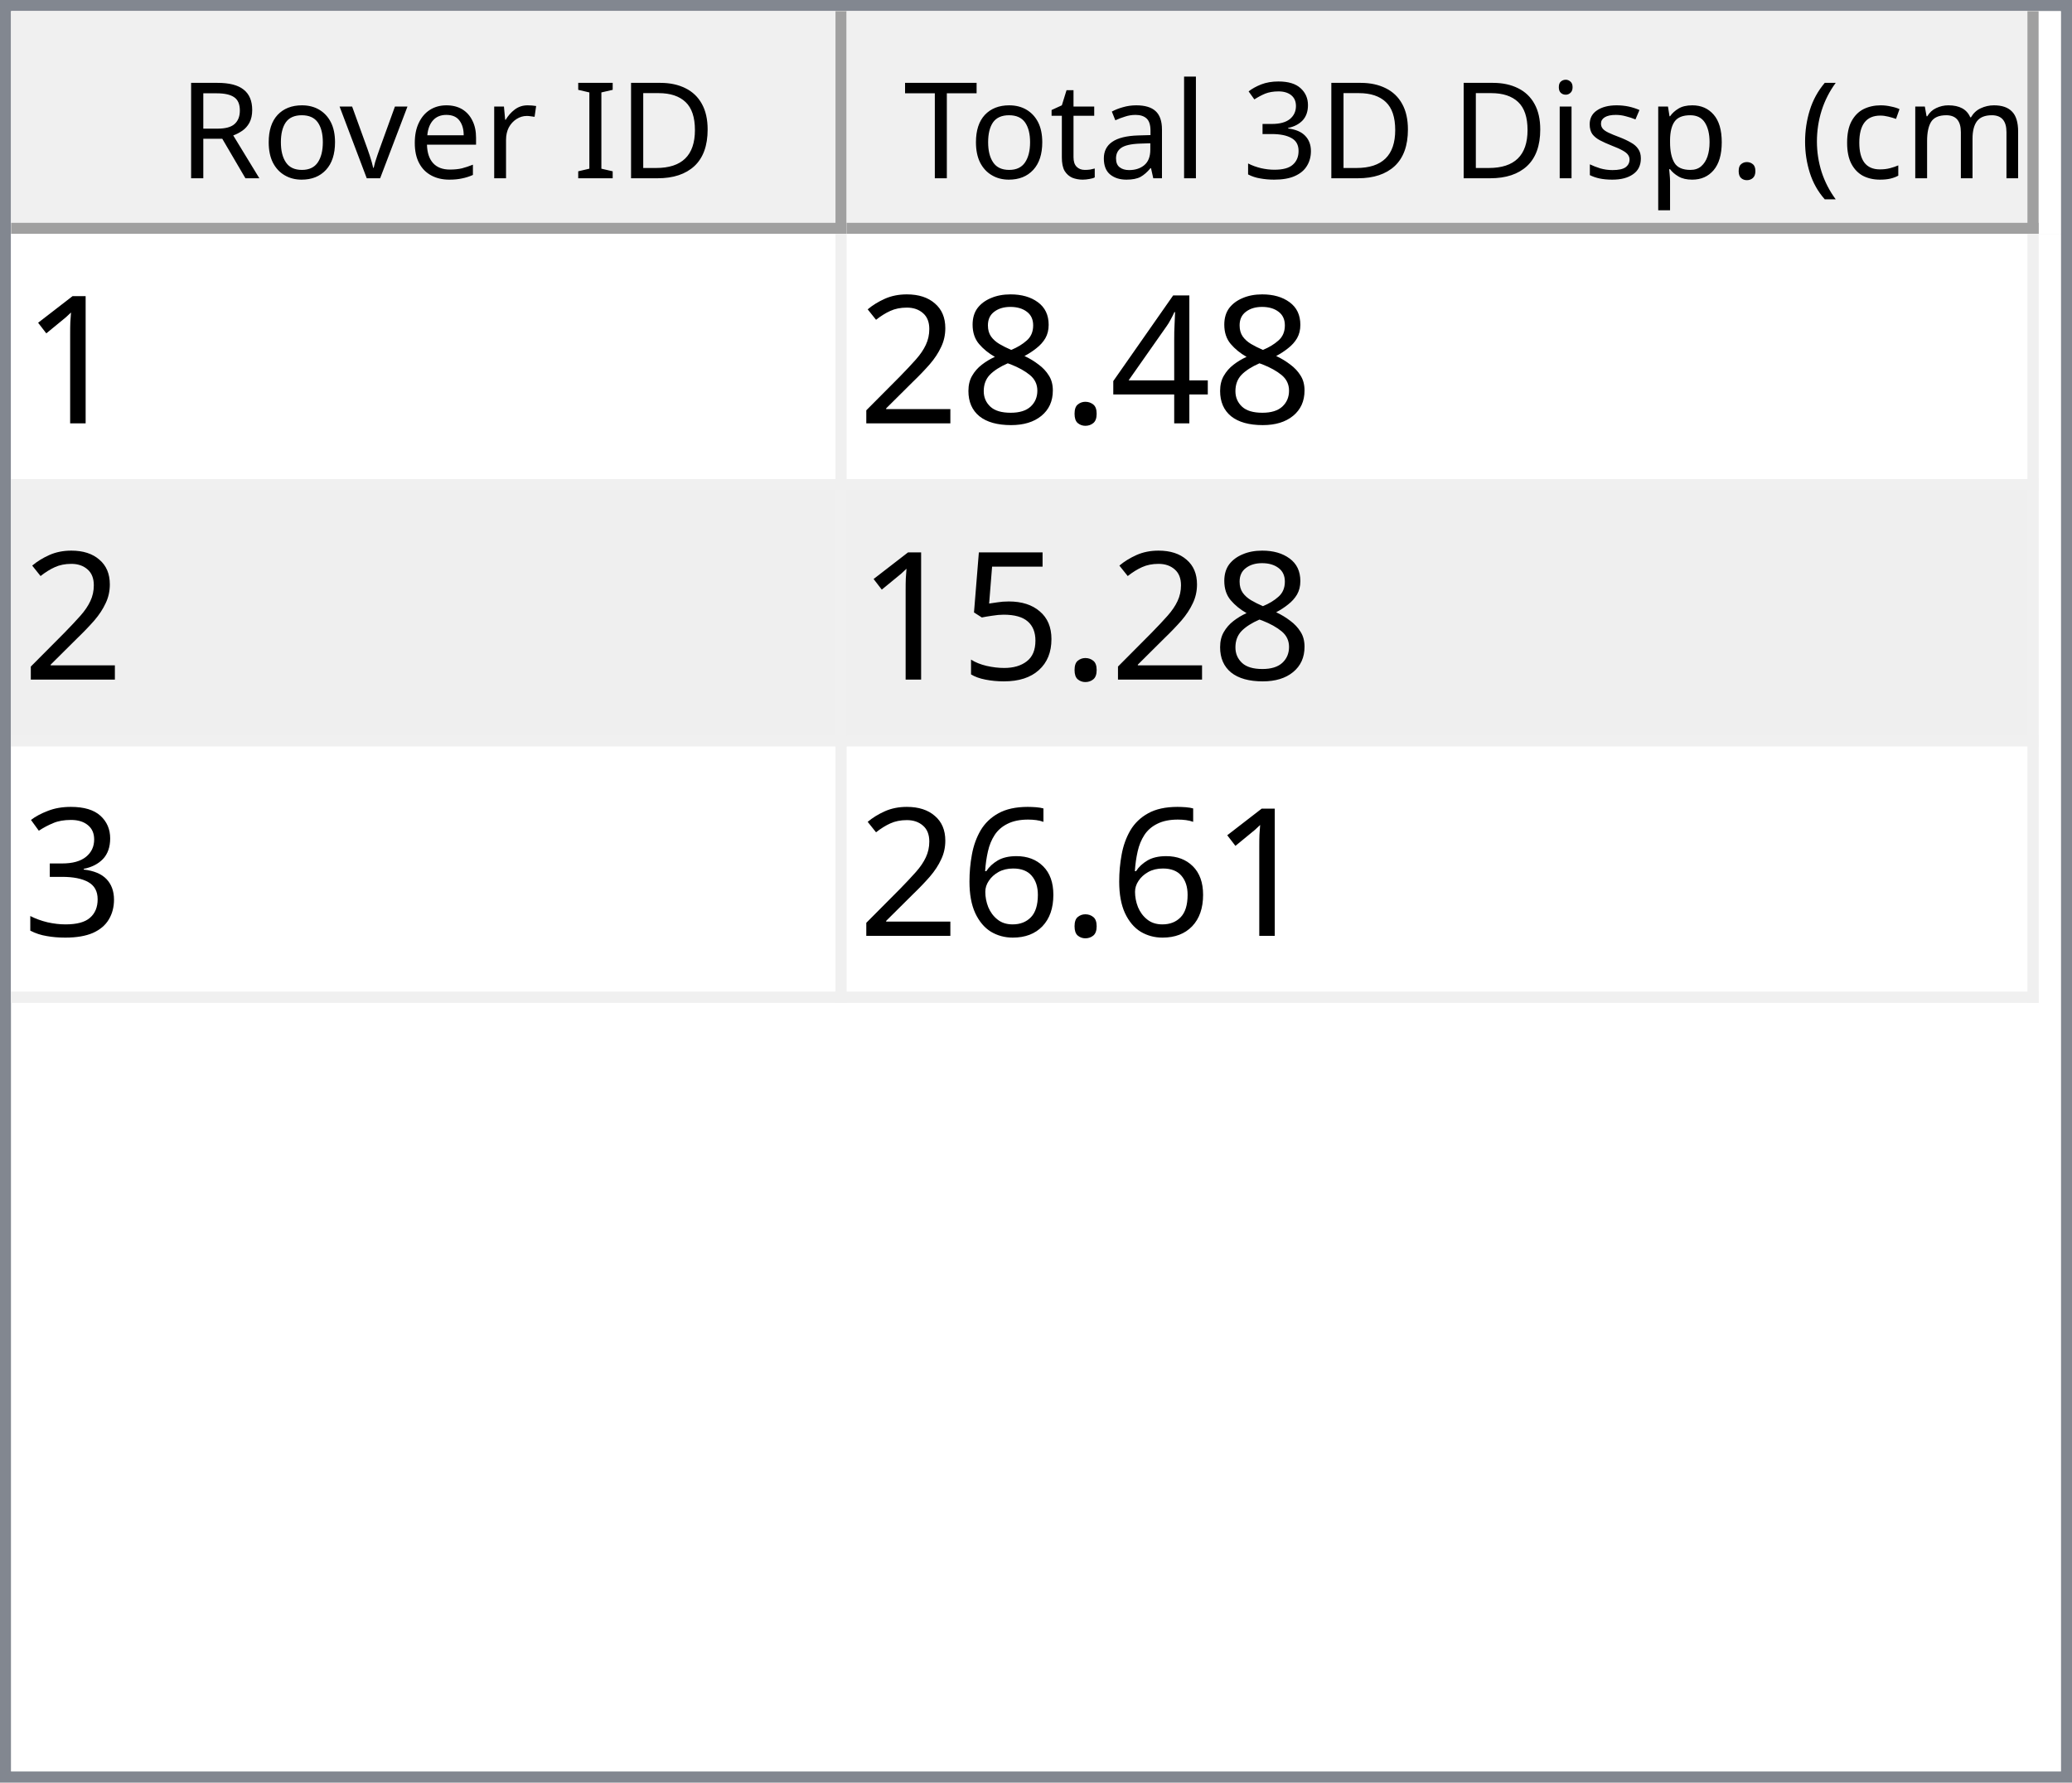
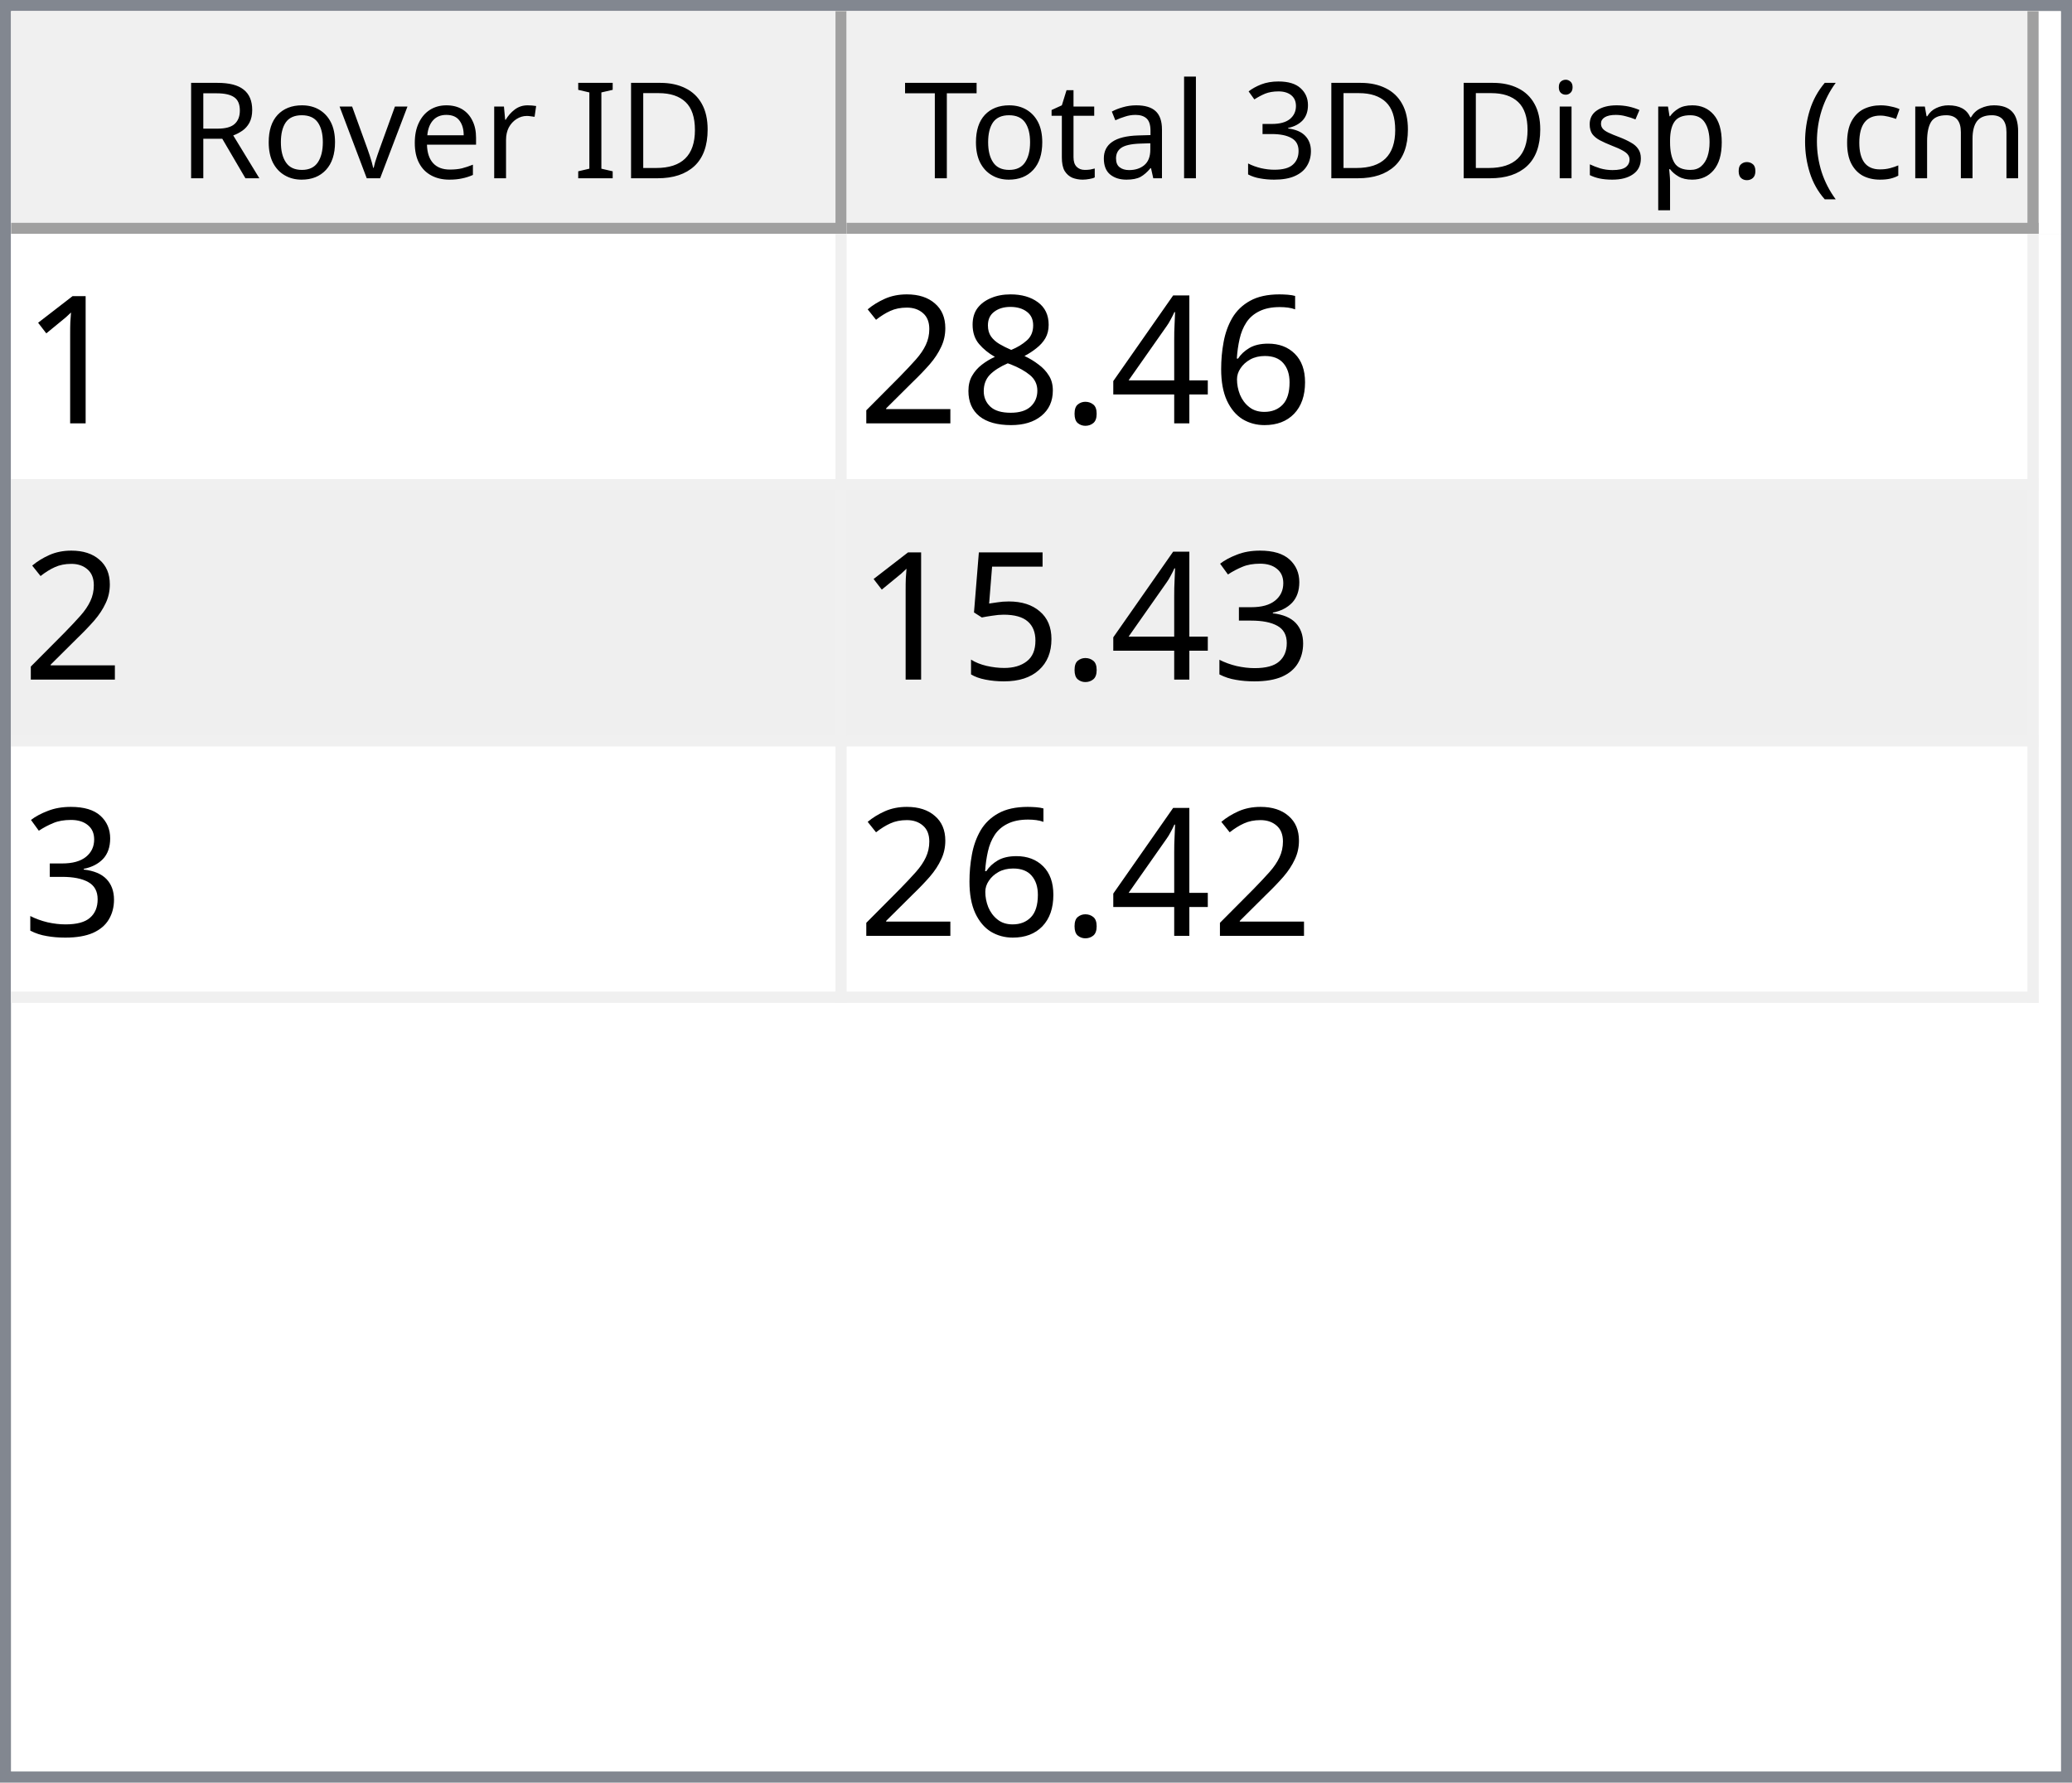
<svg xmlns="http://www.w3.org/2000/svg" style="fill-opacity:1; color-rendering:auto; color-interpolation:auto; text-rendering:auto; stroke:black; stroke-linecap:square; stroke-miterlimit:10; shape-rendering:auto; stroke-opacity:1; fill:black; stroke-dasharray:none; font-weight:normal; stroke-width:1; font-family:'Dialog'; font-style:normal; stroke-linejoin:miter; font-size:12px; stroke-dashoffset:0; image-rendering:auto;" width="186" height="160">
  <defs id="genericDefs" />
  <g>
    <defs id="defs1">
      <clipPath clipPathUnits="userSpaceOnUse" id="clipPath1">
        <path d="M0 0 L186 0 L186 160 L0 160 L0 0 Z" />
      </clipPath>
      <clipPath clipPathUnits="userSpaceOnUse" id="clipPath2">
        <path d="M0 0 L0 160 L186 160 L186 0 Z" />
      </clipPath>
      <clipPath clipPathUnits="userSpaceOnUse" id="clipPath3">
        <path d="M0 0 L0 20 L184 20 L184 0 Z" />
      </clipPath>
      <clipPath clipPathUnits="userSpaceOnUse" id="clipPath4">
        <path d="M0 0 L0 20 L75 20 L75 0 Z" />
      </clipPath>
      <clipPath clipPathUnits="userSpaceOnUse" id="clipPath5">
        <path d="M1 1 L1 19 L74 19 L74 1 Z" />
      </clipPath>
      <clipPath clipPathUnits="userSpaceOnUse" id="clipPath6">
        <path d="M0 0 L0 18 L73 18 L73 0 Z" />
      </clipPath>
      <clipPath clipPathUnits="userSpaceOnUse" id="clipPath7">
        <path d="M-0.5 -0.5 L-0.5 19.5 L74.5 19.5 L74.5 -0.5 Z" />
      </clipPath>
      <clipPath clipPathUnits="userSpaceOnUse" id="clipPath8">
        <path d="M0 0 L0 20 L107 20 L107 0 Z" />
      </clipPath>
      <clipPath clipPathUnits="userSpaceOnUse" id="clipPath9">
        <path d="M1 1 L1 19 L106 19 L106 1 Z" />
      </clipPath>
      <clipPath clipPathUnits="userSpaceOnUse" id="clipPath10">
        <path d="M0 0 L0 18 L105 18 L105 0 Z" />
      </clipPath>
      <clipPath clipPathUnits="userSpaceOnUse" id="clipPath11">
        <path d="M-0.5 -0.5 L-0.5 19.5 L106.5 19.5 L106.5 -0.5 Z" />
      </clipPath>
      <clipPath clipPathUnits="userSpaceOnUse" id="clipPath12">
        <path d="M0 0 L0 138 L184 138 L184 0 Z" />
      </clipPath>
      <clipPath clipPathUnits="userSpaceOnUse" id="clipPath13">
        <path d="M0 0 L0 69 L182 69 L182 0 Z" />
      </clipPath>
      <clipPath clipPathUnits="userSpaceOnUse" id="clipPath14">
        <path d="M-0.5 -0.5 L-0.5 68.5 L181.5 68.5 L181.5 -0.5 Z" />
      </clipPath>
      <clipPath clipPathUnits="userSpaceOnUse" id="clipPath15">
        <path d="M0 0 L0 22 L74 22 L74 0 Z" />
      </clipPath>
      <clipPath clipPathUnits="userSpaceOnUse" id="clipPath16">
        <path d="M0 0 L0 22 L106 22 L106 0 Z" />
      </clipPath>
      <font horiz-adv-x="64.551" id="font1">
        <font-face ascent="107.91" descent="25.098" units-per-em="100" style="font-style:normal; font-family:Segoe UI; font-weight:normal;" />
        <missing-glyph horiz-adv-x="64.551" d="M8.109 0 L8.109 68.266 L56.453 68.266 L56.453 0 L8.109 0 ZM15.328 7.234 L49.219 7.234 L49.219 61.031 L15.328 61.031 L15.328 7.234 Z" />
        <glyph unicode="D" horiz-adv-x="70.117" d="M9.188 0 L9.188 70.016 L28.516 70.016 Q65.531 70.016 65.531 35.891 Q65.531 19.672 55.25 9.836 Q44.969 0 27.734 0 L9.188 0 ZM17.391 62.594 L17.391 7.422 L27.828 7.422 Q41.609 7.422 49.273 14.797 Q56.938 22.172 56.938 35.688 Q56.938 62.594 28.328 62.594 L17.391 62.594 Z" />
        <glyph unicode="I" horiz-adv-x="26.611" d="M17.391 0 L9.188 0 L9.188 70.016 L17.391 70.016 L17.391 0 Z" />
        <glyph unicode=" " horiz-adv-x="27.393" d="" />
        <glyph unicode="r" horiz-adv-x="34.766" d="M34.188 41.891 Q32.078 43.5 28.125 43.5 Q23 43.5 19.555 38.672 Q16.109 33.844 16.109 25.484 L16.109 0 L8.109 0 L8.109 50 L16.109 50 L16.109 39.703 L16.312 39.703 Q18.016 44.969 21.531 47.922 Q25.047 50.875 29.391 50.875 Q32.516 50.875 34.188 50.203 L34.188 41.891 Z" />
        <glyph unicode="e" horiz-adv-x="52.295" d="M48.297 23 L12.984 23 Q13.188 14.656 17.484 10.109 Q21.781 5.562 29.297 5.562 Q37.75 5.562 44.828 11.141 L44.828 3.609 Q38.234 -1.172 27.391 -1.172 Q16.797 -1.172 10.742 5.641 Q4.688 12.453 4.688 24.812 Q4.688 36.469 11.305 43.82 Q17.922 51.172 27.734 51.172 Q37.547 51.172 42.922 44.828 Q48.297 38.484 48.297 27.203 L48.297 23 ZM40.094 29.781 Q40.047 36.719 36.75 40.578 Q33.453 44.438 27.594 44.438 Q21.922 44.438 17.969 40.383 Q14.016 36.328 13.094 29.781 L40.094 29.781 Z" />
        <glyph unicode="v" horiz-adv-x="47.9" d="M47.406 50 L27.484 0 L19.625 0 L0.688 50 L9.469 50 L22.172 13.672 Q23.578 9.672 23.922 6.688 L24.125 6.688 Q24.609 10.453 25.688 13.484 L38.969 50 L47.406 50 Z" />
        <glyph unicode="o" horiz-adv-x="58.594" d="M29 -1.172 Q17.922 -1.172 11.305 5.836 Q4.688 12.844 4.688 24.422 Q4.688 37.016 11.57 44.094 Q18.453 51.172 30.172 51.172 Q41.359 51.172 47.633 44.289 Q53.906 37.406 53.906 25.203 Q53.906 13.234 47.141 6.031 Q40.375 -1.172 29 -1.172 ZM29.594 44.438 Q21.875 44.438 17.383 39.188 Q12.891 33.938 12.891 24.703 Q12.891 15.828 17.43 10.695 Q21.969 5.562 29.594 5.562 Q37.359 5.562 41.531 10.594 Q45.703 15.625 45.703 24.906 Q45.703 34.281 41.531 39.359 Q37.359 44.438 29.594 44.438 Z" />
        <glyph unicode="R" horiz-adv-x="59.814" d="M59.375 0 L49.609 0 L37.891 19.625 Q36.281 22.359 34.766 24.289 Q33.25 26.219 31.664 27.438 Q30.078 28.656 28.25 29.219 Q26.422 29.781 24.125 29.781 L17.391 29.781 L17.391 0 L9.188 0 L9.188 70.016 L30.078 70.016 Q34.672 70.016 38.555 68.867 Q42.438 67.719 45.289 65.375 Q48.141 63.031 49.758 59.547 Q51.375 56.062 51.375 51.375 Q51.375 47.703 50.273 44.656 Q49.172 41.609 47.148 39.211 Q45.125 36.812 42.266 35.133 Q39.406 33.453 35.844 32.516 L35.844 32.328 Q37.594 31.547 38.891 30.547 Q40.188 29.547 41.359 28.18 Q42.531 26.812 43.68 25.078 Q44.828 23.344 46.234 21.047 L59.375 0 ZM17.391 62.594 L17.391 37.203 L28.516 37.203 Q31.594 37.203 34.203 38.133 Q36.812 39.062 38.719 40.797 Q40.625 42.531 41.703 45.047 Q42.781 47.562 42.781 50.688 Q42.781 56.297 39.141 59.445 Q35.5 62.594 28.609 62.594 L17.391 62.594 Z" />
        <glyph unicode=")" horiz-adv-x="30.176" d="M8.297 -15.922 L1.172 -15.922 Q16.406 2.344 16.406 26.812 Q16.406 51.469 1.078 70.016 L8.297 70.016 Q23.531 52.156 23.531 26.703 Q23.531 1.375 8.297 -15.922 Z" />
        <glyph unicode="m" horiz-adv-x="86.133" d="M79.109 0 L71.094 0 L71.094 28.719 Q71.094 37.016 68.531 40.727 Q65.969 44.438 59.906 44.438 Q54.781 44.438 51.195 39.75 Q47.609 35.062 47.609 28.516 L47.609 0 L39.594 0 L39.594 29.688 Q39.594 44.438 28.219 44.438 Q22.953 44.438 19.531 40.016 Q16.109 35.594 16.109 28.516 L16.109 0 L8.109 0 L8.109 50 L16.109 50 L16.109 42.094 L16.312 42.094 Q21.625 51.172 31.844 51.172 Q36.969 51.172 40.773 48.312 Q44.578 45.453 46 40.828 Q51.562 51.172 62.594 51.172 Q79.109 51.172 79.109 30.812 L79.109 0 Z" />
        <glyph unicode="c" horiz-adv-x="46.191" d="M42.188 2.297 Q36.422 -1.172 28.516 -1.172 Q17.828 -1.172 11.258 5.789 Q4.688 12.75 4.688 23.828 Q4.688 36.188 11.766 43.68 Q18.844 51.172 30.672 51.172 Q37.25 51.172 42.281 48.734 L42.281 40.531 Q36.719 44.438 30.375 44.438 Q22.703 44.438 17.797 38.945 Q12.891 33.453 12.891 24.516 Q12.891 15.719 17.508 10.641 Q22.125 5.562 29.891 5.562 Q36.422 5.562 42.188 9.906 L42.188 2.297 Z" />
        <glyph unicode="(" horiz-adv-x="30.176" d="M29.109 -15.922 L21.969 -15.922 Q6.844 1.375 6.844 26.703 Q6.844 52.156 21.969 70.016 L29.203 70.016 Q13.875 51.469 13.875 26.812 Q13.875 2.344 29.109 -15.922 Z" />
        <glyph unicode="." horiz-adv-x="21.68" d="M10.891 -1.078 Q8.641 -1.078 7.055 0.539 Q5.469 2.156 5.469 4.391 Q5.469 6.641 7.055 8.273 Q8.641 9.906 10.891 9.906 Q13.188 9.906 14.797 8.273 Q16.406 6.641 16.406 4.391 Q16.406 2.156 14.797 0.539 Q13.188 -1.078 10.891 -1.078 Z" />
        <glyph unicode="p" horiz-adv-x="58.789" d="M16.312 7.234 L16.109 7.234 L16.109 -23 L8.109 -23 L8.109 50 L16.109 50 L16.109 41.219 L16.312 41.219 Q22.219 51.172 33.594 51.172 Q43.266 51.172 48.688 44.461 Q54.109 37.75 54.109 26.469 Q54.109 13.922 48 6.375 Q41.891 -1.172 31.297 -1.172 Q21.578 -1.172 16.312 7.234 ZM16.109 27.391 L16.109 20.406 Q16.109 14.203 20.141 9.883 Q24.172 5.562 30.375 5.562 Q37.641 5.562 41.773 11.133 Q45.906 16.703 45.906 26.609 Q45.906 34.969 42.047 39.703 Q38.188 44.438 31.594 44.438 Q24.609 44.438 20.359 39.578 Q16.109 34.719 16.109 27.391 Z" />
        <glyph unicode="s" horiz-adv-x="42.432" d="M5.078 1.812 L5.078 10.406 Q11.625 5.562 19.484 5.562 Q30.031 5.562 30.031 12.594 Q30.031 14.594 29.125 15.992 Q28.219 17.391 26.68 18.461 Q25.141 19.531 23.07 20.383 Q21 21.234 18.609 22.172 Q15.281 23.484 12.766 24.828 Q10.25 26.172 8.57 27.859 Q6.891 29.547 6.031 31.695 Q5.172 33.844 5.172 36.719 Q5.172 40.234 6.789 42.945 Q8.406 45.656 11.086 47.484 Q13.766 49.312 17.211 50.242 Q20.656 51.172 24.312 51.172 Q30.812 51.172 35.938 48.922 L35.938 40.828 Q30.422 44.438 23.25 44.438 Q21 44.438 19.195 43.922 Q17.391 43.406 16.094 42.477 Q14.797 41.547 14.086 40.258 Q13.375 38.969 13.375 37.406 Q13.375 35.453 14.086 34.133 Q14.797 32.812 16.164 31.789 Q17.531 30.766 19.484 29.938 Q21.438 29.109 23.922 28.125 Q27.25 26.859 29.883 25.516 Q32.516 24.172 34.375 22.484 Q36.234 20.797 37.234 18.602 Q38.234 16.406 38.234 13.375 Q38.234 9.672 36.602 6.938 Q34.969 4.203 32.234 2.398 Q29.5 0.594 25.93 -0.289 Q22.359 -1.172 18.453 -1.172 Q10.75 -1.172 5.078 1.812 Z" />
        <glyph unicode="i" horiz-adv-x="24.219" d="M12.203 62.703 Q10.062 62.703 8.547 64.164 Q7.031 65.625 7.031 67.875 Q7.031 70.125 8.547 71.609 Q10.062 73.094 12.203 73.094 Q14.406 73.094 15.945 71.609 Q17.484 70.125 17.484 67.875 Q17.484 65.719 15.945 64.211 Q14.406 62.703 12.203 62.703 ZM16.109 0 L8.109 0 L8.109 50 L16.109 50 L16.109 0 Z" />
        <glyph unicode="3" horiz-adv-x="53.906" d="M46.531 19.828 Q46.531 15.094 44.75 11.211 Q42.969 7.328 39.719 4.57 Q36.469 1.812 31.93 0.297 Q27.391 -1.219 21.922 -1.219 Q11.922 -1.219 6 2.594 L6 11.188 Q13.094 5.609 22.219 5.609 Q25.875 5.609 28.828 6.539 Q31.781 7.469 33.906 9.227 Q36.031 10.984 37.18 13.477 Q38.328 15.969 38.328 19.094 Q38.328 32.812 18.797 32.812 L12.984 32.812 L12.984 39.594 L18.5 39.594 Q35.797 39.594 35.797 52.484 Q35.797 64.406 22.609 64.406 Q15.188 64.406 8.688 59.422 L8.688 67.188 Q15.375 71.188 24.609 71.188 Q29 71.188 32.57 69.969 Q36.141 68.75 38.68 66.555 Q41.219 64.359 42.609 61.281 Q44 58.203 44 54.5 Q44 40.672 30.031 36.719 L30.031 36.531 Q33.594 36.141 36.625 34.797 Q39.656 33.453 41.852 31.305 Q44.047 29.156 45.289 26.25 Q46.531 23.344 46.531 19.828 Z" />
        <glyph unicode="l" horiz-adv-x="24.219" d="M16.109 0 L8.109 0 L8.109 74.031 L16.109 74.031 L16.109 0 Z" />
        <glyph unicode="a" horiz-adv-x="50.879" d="M43.891 0 L35.891 0 L35.891 7.812 L35.688 7.812 Q30.469 -1.172 20.312 -1.172 Q12.844 -1.172 8.617 2.781 Q4.391 6.734 4.391 13.281 Q4.391 27.297 20.906 29.594 L35.891 31.688 Q35.891 44.438 25.594 44.438 Q16.547 44.438 9.281 38.281 L9.281 46.484 Q16.656 51.172 26.266 51.172 Q43.891 51.172 43.891 32.516 L43.891 0 ZM35.891 25.297 L23.828 23.641 Q18.266 22.859 15.43 20.875 Q12.594 18.891 12.594 13.875 Q12.594 10.203 15.211 7.883 Q17.828 5.562 22.172 5.562 Q28.125 5.562 32.008 9.742 Q35.891 13.922 35.891 20.312 L35.891 25.297 Z" />
        <glyph unicode="t" horiz-adv-x="33.887" d="M31.297 0.484 Q28.469 -1.078 23.828 -1.078 Q10.688 -1.078 10.688 13.578 L10.688 43.172 L2.094 43.172 L2.094 50 L10.688 50 L10.688 62.203 L18.703 64.797 L18.703 50 L31.297 50 L31.297 43.172 L18.703 43.172 L18.703 14.984 Q18.703 9.969 20.414 7.82 Q22.125 5.672 26.078 5.672 Q29.109 5.672 31.297 7.328 L31.297 0.484 Z" />
        <glyph unicode="T" horiz-adv-x="52.393" d="M50.594 62.594 L30.375 62.594 L30.375 0 L22.172 0 L22.172 62.594 L2 62.594 L2 70.016 L50.594 70.016 L50.594 62.594 Z" />
      </font>
      <font horiz-adv-x="75.0" id="font2">
        <font-face ascent="100.537" descent="21.973" units-per-em="100" style="font-style:normal; font-family:sans-serif; font-weight:normal;" />
        <missing-glyph horiz-adv-x="75.0" d="M12.5 0 L12.5 62.5 L62.5 62.5 L62.5 0 L12.5 0 ZM14.062 1.562 L60.938 1.562 L60.938 60.938 L14.062 60.938 L14.062 1.562 Z" />
        <glyph unicode="1" horiz-adv-x="55.615" d="M37.25 0 L28.469 0 L28.469 56 Q25.297 52.984 20.141 49.953 Q14.984 46.922 10.891 45.406 L10.891 53.906 Q18.266 57.375 23.781 62.305 Q29.297 67.234 31.594 71.875 L37.25 71.875 L37.25 0 Z" />
+         <glyph unicode="6" horiz-adv-x="55.615" d="M49.75 54.047 L41.016 53.375 Q39.844 58.547 37.703 60.891 Q34.125 64.656 28.906 64.656 Q24.703 64.656 21.531 62.312 Q17.391 59.281 14.992 53.469 Q12.594 47.656 12.5 36.922 Q15.672 41.75 20.266 44.094 Q24.859 46.438 29.891 46.438 Q38.672 46.438 44.852 39.969 Q51.031 33.5 51.031 23.25 Q51.031 16.5 48.125 10.719 Q45.219 4.938 40.141 1.859 Q35.062 -1.219 28.609 -1.219 Q17.625 -1.219 10.695 6.859 Q3.766 14.938 3.766 33.5 Q3.766 54.25 11.422 63.672 Q18.109 71.875 29.438 71.875 Q37.891 71.875 43.289 67.141 Q48.688 62.406 49.75 54.047 ZM13.875 23.188 Q13.875 18.656 15.797 14.508 Q17.719 10.359 21.188 8.18 Q24.656 6 28.469 6 Q34.031 6 38.039 10.492 Q42.047 14.984 42.047 22.703 Q42.047 30.125 38.086 34.398 Q34.125 38.672 28.125 38.672 Q22.172 38.672 18.023 34.398 Q13.875 30.125 13.875 23.188 Z" />
        <glyph unicode="4" horiz-adv-x="55.615" d="M32.328 0 L32.328 17.141 L1.266 17.141 L1.266 25.203 L33.938 71.578 L41.109 71.578 L41.109 25.203 L50.781 25.203 L50.781 17.141 L41.109 17.141 L41.109 0 L32.328 0 ZM32.328 25.203 L32.328 57.469 L9.906 25.203 L32.328 25.203 Z" />
        <glyph unicode="." horiz-adv-x="27.783" d="M9.078 0 L9.078 10.016 L19.094 10.016 L19.094 0 L9.078 0 Z" />
        <glyph unicode="8" horiz-adv-x="55.615" d="M17.672 38.812 Q12.203 40.828 9.57 44.539 Q6.938 48.25 6.938 53.422 Q6.938 61.234 12.555 66.555 Q18.172 71.875 27.484 71.875 Q36.859 71.875 42.578 66.43 Q48.297 60.984 48.297 53.172 Q48.297 48.188 45.68 44.508 Q43.062 40.828 37.75 38.812 Q44.344 36.672 47.781 31.883 Q51.219 27.094 51.219 20.453 Q51.219 11.281 44.727 5.031 Q38.234 -1.219 27.641 -1.219 Q17.047 -1.219 10.547 5.055 Q4.047 11.328 4.047 20.703 Q4.047 27.688 7.594 32.398 Q11.141 37.109 17.672 38.812 ZM15.922 53.719 Q15.922 48.641 19.195 45.414 Q22.469 42.188 27.688 42.188 Q32.766 42.188 36.016 45.383 Q39.266 48.578 39.266 53.219 Q39.266 58.062 35.914 61.359 Q32.562 64.656 27.594 64.656 Q22.562 64.656 19.242 61.43 Q15.922 58.203 15.922 53.719 ZM13.094 20.656 Q13.094 16.891 14.875 13.375 Q16.656 9.859 20.172 7.93 Q23.688 6 27.734 6 Q34.031 6 38.133 10.055 Q42.234 14.109 42.234 20.359 Q42.234 26.703 38.016 30.859 Q33.797 35.016 27.438 35.016 Q21.234 35.016 17.164 30.914 Q13.094 26.812 13.094 20.656 Z" />
        <glyph unicode="2" horiz-adv-x="55.615" d="M50.344 8.453 L50.344 0 L3.031 0 Q2.938 3.172 4.047 6.109 Q5.859 10.938 9.836 15.625 Q13.812 20.312 21.344 26.469 Q33.016 36.031 37.117 41.625 Q41.219 47.219 41.219 52.203 Q41.219 57.422 37.477 61.008 Q33.734 64.594 27.734 64.594 Q21.391 64.594 17.578 60.789 Q13.766 56.984 13.719 50.25 L4.688 51.172 Q5.609 61.281 11.664 66.578 Q17.719 71.875 27.938 71.875 Q38.234 71.875 44.242 66.164 Q50.25 60.453 50.25 52 Q50.25 47.703 48.492 43.555 Q46.734 39.406 42.656 34.812 Q38.578 30.219 29.109 22.219 Q21.188 15.578 18.945 13.211 Q16.703 10.844 15.234 8.453 L50.344 8.453 Z" />
+         <glyph unicode="3" horiz-adv-x="55.615" d="M4.203 18.891 L12.984 20.062 Q14.5 12.594 18.141 9.297 Q21.781 6 27 6 Q33.203 6 37.477 10.297 Q41.75 14.594 41.75 20.953 Q41.75 27 37.797 30.93 Q33.844 34.859 27.734 34.859 Q25.25 34.859 21.531 33.891 L22.516 41.609 Q23.391 41.5 23.922 41.5 Q29.547 41.5 34.039 44.43 Q38.531 47.359 38.531 53.469 Q38.531 58.297 35.258 61.477 Q31.984 64.656 26.812 64.656 Q21.688 64.656 18.266 61.43 Q14.844 58.203 13.875 51.766 L5.078 53.328 Q6.688 62.156 12.398 67.016 Q18.109 71.875 26.609 71.875 Q32.469 71.875 37.398 69.359 Q42.328 66.844 44.945 62.5 Q47.562 58.156 47.562 53.266 Q47.562 48.641 45.07 44.828 Q42.578 41.016 37.703 38.766 Q44.047 37.312 47.562 32.695 Q51.078 28.078 51.078 21.141 Q51.078 11.766 44.242 5.25 Q37.406 -1.266 26.953 -1.266 Q17.531 -1.266 11.305 4.352 Q5.078 9.969 4.203 18.891 Z" />
        <glyph unicode="5" horiz-adv-x="55.615" d="M4.156 18.75 L13.375 19.531 Q14.406 12.797 18.141 9.398 Q21.875 6 27.156 6 Q33.5 6 37.891 10.789 Q42.281 15.578 42.281 23.484 Q42.281 31 38.062 35.352 Q33.844 39.703 27 39.703 Q22.75 39.703 19.336 37.773 Q15.922 35.844 13.969 32.766 L5.719 33.844 L12.641 70.609 L48.25 70.609 L48.25 62.203 L19.672 62.203 L15.828 42.969 Q22.266 47.469 29.344 47.469 Q38.719 47.469 45.164 40.969 Q51.609 34.469 51.609 24.266 Q51.609 14.547 45.953 7.469 Q39.062 -1.219 27.156 -1.219 Q17.391 -1.219 11.211 4.25 Q5.031 9.719 4.156 18.75 Z" />
-         <glyph unicode="3" horiz-adv-x="55.615" d="M4.203 18.891 L12.984 20.062 Q14.5 12.594 18.141 9.297 Q21.781 6 27 6 Q33.203 6 37.477 10.297 Q41.75 14.594 41.75 20.953 Q41.75 27 37.797 30.93 Q33.844 34.859 27.734 34.859 Q25.25 34.859 21.531 33.891 L22.516 41.609 Q23.391 41.5 23.922 41.5 Q29.547 41.5 34.039 44.43 Q38.531 47.359 38.531 53.469 Q38.531 58.297 35.258 61.477 Q31.984 64.656 26.812 64.656 Q21.688 64.656 18.266 61.43 Q14.844 58.203 13.875 51.766 L5.078 53.328 Q6.688 62.156 12.398 67.016 Q18.109 71.875 26.609 71.875 Q32.469 71.875 37.398 69.359 Q42.328 66.844 44.945 62.5 Q47.562 58.156 47.562 53.266 Q47.562 48.641 45.07 44.828 Q42.578 41.016 37.703 38.766 Q44.047 37.312 47.562 32.695 Q51.078 28.078 51.078 21.141 Q51.078 11.766 44.242 5.25 Q37.406 -1.266 26.953 -1.266 Q17.531 -1.266 11.305 4.352 Q5.078 9.969 4.203 18.891 Z" />
-         <glyph unicode="6" horiz-adv-x="55.615" d="M49.75 54.047 L41.016 53.375 Q39.844 58.547 37.703 60.891 Q34.125 64.656 28.906 64.656 Q24.703 64.656 21.531 62.312 Q17.391 59.281 14.992 53.469 Q12.594 47.656 12.5 36.922 Q15.672 41.75 20.266 44.094 Q24.859 46.438 29.891 46.438 Q38.672 46.438 44.852 39.969 Q51.031 33.5 51.031 23.25 Q51.031 16.5 48.125 10.719 Q45.219 4.938 40.141 1.859 Q35.062 -1.219 28.609 -1.219 Q17.625 -1.219 10.695 6.859 Q3.766 14.938 3.766 33.5 Q3.766 54.25 11.422 63.672 Q18.109 71.875 29.438 71.875 Q37.891 71.875 43.289 67.141 Q48.688 62.406 49.75 54.047 ZM13.875 23.188 Q13.875 18.656 15.797 14.508 Q17.719 10.359 21.188 8.18 Q24.656 6 28.469 6 Q34.031 6 38.039 10.492 Q42.047 14.984 42.047 22.703 Q42.047 30.125 38.086 34.398 Q34.125 38.672 28.125 38.672 Q22.172 38.672 18.023 34.398 Q13.875 30.125 13.875 23.188 Z" />
      </font>
    </defs>
    <g style="fill:white; stroke:white;">
      <rect x="0" y="0" width="186" style="clip-path:url(#clipPath1); stroke:none;" height="160" />
    </g>
    <g style="fill:white; text-rendering:optimizeSpeed; color-rendering:optimizeSpeed; image-rendering:optimizeSpeed; shape-rendering:crispEdges; stroke:white; color-interpolation:sRGB;">
      <rect x="0" width="186" height="160" y="0" style="stroke:none;" />
      <path style="stroke:none;" d="M0 160 L186 160 L186 0 L0 0 Z" />
    </g>
    <g style="fill:rgb(240,240,240); font-family:'Segoe UI'; stroke:rgb(240,240,240);">
      <rect x="0" y="0" width="186" style="clip-path:url(#clipPath2); stroke:none;" height="160" />
    </g>
    <g style="fill:rgb(130,135,144); font-family:'Segoe UI'; stroke:rgb(130,135,144);">
      <path d="M0 0 L186 0 L186 160 L0 160 L0 0 ZM1 1 L185 1 L185 159 L1 159 L1 1 Z" style="fill-rule:evenodd; clip-path:url(#clipPath2); stroke:none;" />
    </g>
    <g style="fill:white; font-family:'Segoe UI'; stroke:white;" transform="translate(1,1)">
      <rect x="0" y="0" width="184" style="clip-path:url(#clipPath3); stroke:none;" height="20" />
    </g>
    <g style="fill:rgb(240,240,240); font-family:'Segoe UI'; stroke:rgb(240,240,240);" transform="translate(1,1)">
      <rect x="0" y="0" width="75" style="clip-path:url(#clipPath4); stroke:none;" height="20" />
    </g>
    <g style="font-family:'Segoe UI';" transform="translate(2,2)">
      <text x="14" xml:space="preserve" y="14" style="clip-path:url(#clipPath6); stroke:none;">Rover ID</text>
    </g>
    <g style="fill:rgb(160,160,160); font-family:'Segoe UI'; stroke:rgb(160,160,160); stroke-linejoin:bevel;" transform="translate(1.5,1.5)">
      <line x1="74" x2="74" y1="0" style="fill:none; clip-path:url(#clipPath7);" y2="19" />
    </g>
    <g style="fill:rgb(160,160,160); font-family:'Segoe UI'; stroke:rgb(160,160,160); stroke-linejoin:bevel;" transform="matrix(1,0,0,1,1,1) translate(0.5,0.5)">
      <line x1="0" x2="74" y1="19" style="fill:none; clip-path:url(#clipPath7);" y2="19" />
    </g>
    <g style="fill:rgb(240,240,240); font-family:'Segoe UI'; stroke:rgb(240,240,240);" transform="translate(76,1)">
      <rect x="0" y="0" width="107" style="clip-path:url(#clipPath8); stroke:none;" height="20" />
    </g>
    <g style="font-family:'Segoe UI';" transform="translate(77,2)">
      <text x="1" xml:space="preserve" y="14" style="clip-path:url(#clipPath10); stroke:none;"> Total 3D Disp. (cm)</text>
    </g>
    <g style="fill:rgb(160,160,160); font-family:'Segoe UI'; stroke:rgb(160,160,160); stroke-linejoin:bevel;" transform="translate(76.5,1.5)">
      <line x1="106" x2="106" y1="0" style="fill:none; clip-path:url(#clipPath11);" y2="19" />
    </g>
    <g style="fill:rgb(160,160,160); font-family:'Segoe UI'; stroke:rgb(160,160,160); stroke-linejoin:bevel;" transform="matrix(1,0,0,1,76,1) translate(0.5,0.5)">
      <line x1="0" x2="106" y1="19" style="fill:none; clip-path:url(#clipPath11);" y2="19" />
    </g>
    <g style="fill:white; font-family:'Segoe UI'; stroke:white;" transform="translate(1,21)">
      <rect x="0" y="0" width="184" style="clip-path:url(#clipPath12); stroke:none;" height="138" />
    </g>
    <g style="fill:rgb(240,240,240); font-size:16px; font-family:sans-serif; stroke:rgb(240,240,240);" transform="translate(1,21)">
      <rect x="0" y="0" width="182" style="clip-path:url(#clipPath13); stroke:none;" height="69" />
      <line transform="translate(0.5,0.5)" x1="0" x2="181" y1="22" style="clip-path:url(#clipPath14); fill:none; stroke-linejoin:bevel;" y2="22" />
    </g>
    <g transform="matrix(1,0,0,1,1,21) translate(0.5,0.5)" style="fill:rgb(240,240,240); font-size:16px; font-family:sans-serif; stroke:rgb(240,240,240); stroke-linejoin:bevel;">
      <line x1="0" x2="181" y1="45" style="fill:none; clip-path:url(#clipPath14);" y2="45" />
    </g>
    <g transform="matrix(1,0,0,1,1,21) translate(0.5,0.5)" style="fill:rgb(240,240,240); font-size:16px; font-family:sans-serif; stroke:rgb(240,240,240); stroke-linejoin:bevel;">
      <line x1="0" x2="181" y1="68" style="fill:none; clip-path:url(#clipPath14);" y2="68" />
    </g>
    <g transform="matrix(1,0,0,1,1,21) translate(0.5,0.5)" style="fill:rgb(240,240,240); font-size:16px; font-family:sans-serif; stroke:rgb(240,240,240); stroke-linejoin:bevel;">
      <line x1="74" x2="74" y1="0" style="fill:none; clip-path:url(#clipPath14);" y2="68" />
    </g>
    <g transform="matrix(1,0,0,1,1,21) translate(0.5,0.5)" style="fill:rgb(240,240,240); font-size:16px; font-family:sans-serif; stroke:rgb(240,240,240); stroke-linejoin:bevel;">
      <line x1="181" x2="181" y1="0" style="fill:none; clip-path:url(#clipPath14);" y2="68" />
    </g>
    <g style="fill:white; font-size:16px; font-family:sans-serif; stroke:white;" transform="matrix(1,0,0,1,1,21)">
      <rect x="0" y="0" width="74" style="clip-path:url(#clipPath15); stroke:none;" height="22" />
      <text x="1" y="17" style="fill:black; clip-path:url(#clipPath15); stroke:none;" xml:space="preserve">1</text>
    </g>
    <g style="fill:white; font-size:16px; font-family:sans-serif; stroke:white;" transform="matrix(1,0,0,1,1,21) translate(75,0)">
      <rect x="0" y="0" width="106" style="clip-path:url(#clipPath16); stroke:none;" height="22" />
-       <text x="1" y="17" style="fill:black; clip-path:url(#clipPath16); stroke:none;" xml:space="preserve">28.48</text>
+       <text x="1" y="17" style="fill:black; clip-path:url(#clipPath16); stroke:none;" xml:space="preserve">28.46</text>
    </g>
    <g style="fill:rgb(239,239,239); font-size:16px; font-family:sans-serif; stroke:rgb(239,239,239);" transform="matrix(1,0,0,1,1,21) translate(0,23)">
      <rect x="0" y="0" width="74" style="clip-path:url(#clipPath15); stroke:none;" height="22" />
      <text x="1" y="17" style="fill:black; clip-path:url(#clipPath15); stroke:none;" xml:space="preserve">2</text>
    </g>
    <g style="fill:rgb(239,239,239); font-size:16px; font-family:sans-serif; stroke:rgb(239,239,239);" transform="matrix(1,0,0,1,1,21) translate(75,23)">
      <rect x="0" y="0" width="106" style="clip-path:url(#clipPath16); stroke:none;" height="22" />
-       <text x="1" y="17" style="fill:black; clip-path:url(#clipPath16); stroke:none;" xml:space="preserve">15.28</text>
+       <text x="1" y="17" style="fill:black; clip-path:url(#clipPath16); stroke:none;" xml:space="preserve">15.43</text>
    </g>
    <g style="fill:white; font-size:16px; font-family:sans-serif; stroke:white;" transform="matrix(1,0,0,1,1,21) translate(0,46)">
      <rect x="0" y="0" width="74" style="clip-path:url(#clipPath15); stroke:none;" height="22" />
      <text x="1" y="17" style="fill:black; clip-path:url(#clipPath15); stroke:none;" xml:space="preserve">3</text>
    </g>
    <g style="fill:white; font-size:16px; font-family:sans-serif; stroke:white;" transform="matrix(1,0,0,1,1,21) translate(75,46)">
      <rect x="0" y="0" width="106" style="clip-path:url(#clipPath16); stroke:none;" height="22" />
-       <text x="1" y="17" style="fill:black; clip-path:url(#clipPath16); stroke:none;" xml:space="preserve">26.61</text>
+       <text x="1" y="17" style="fill:black; clip-path:url(#clipPath16); stroke:none;" xml:space="preserve">26.42</text>
    </g>
  </g>
</svg>
